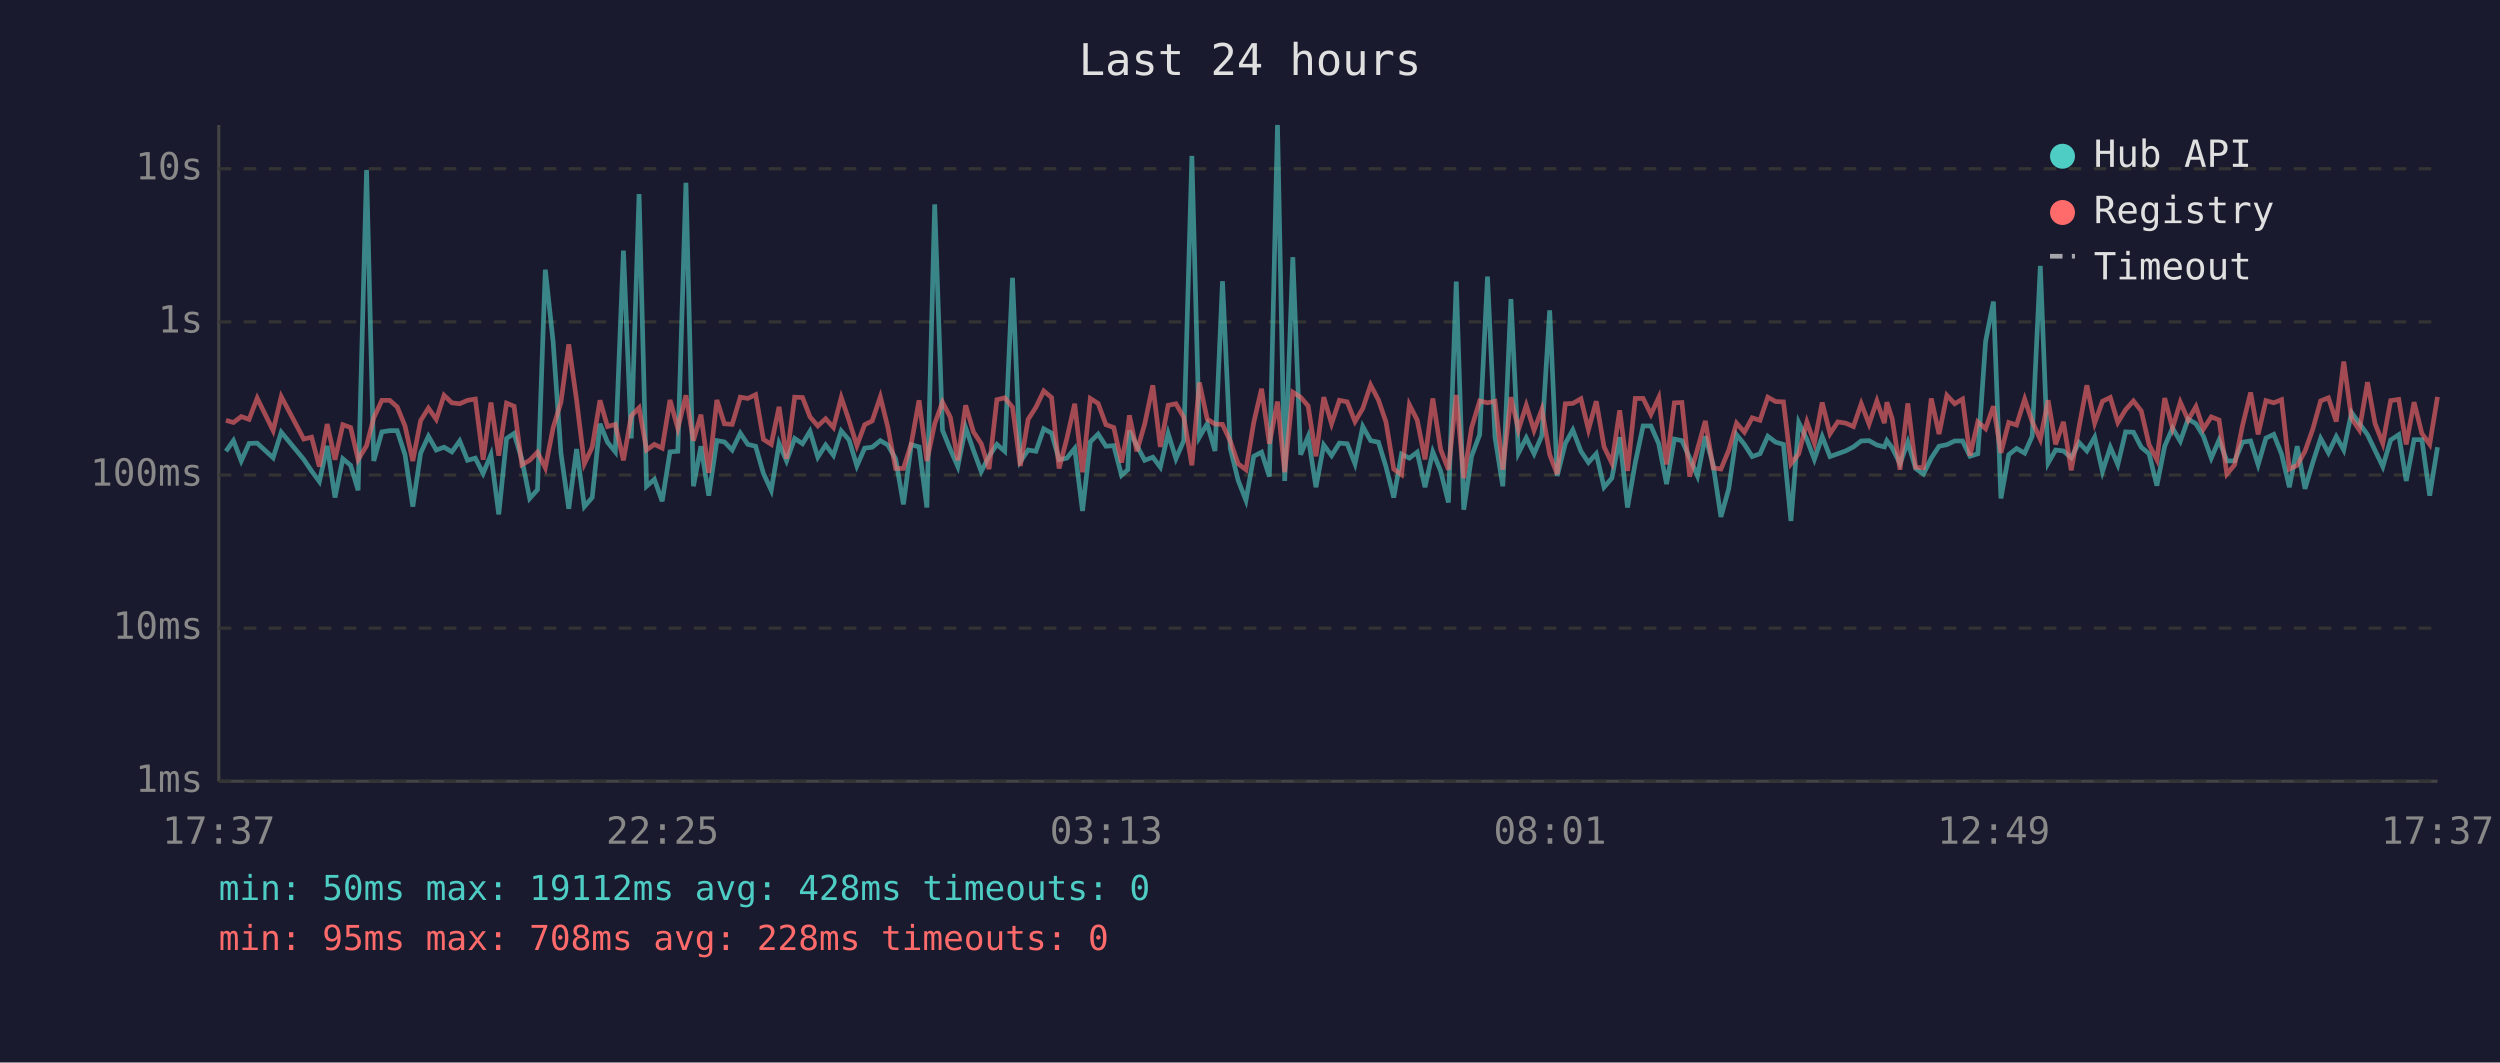
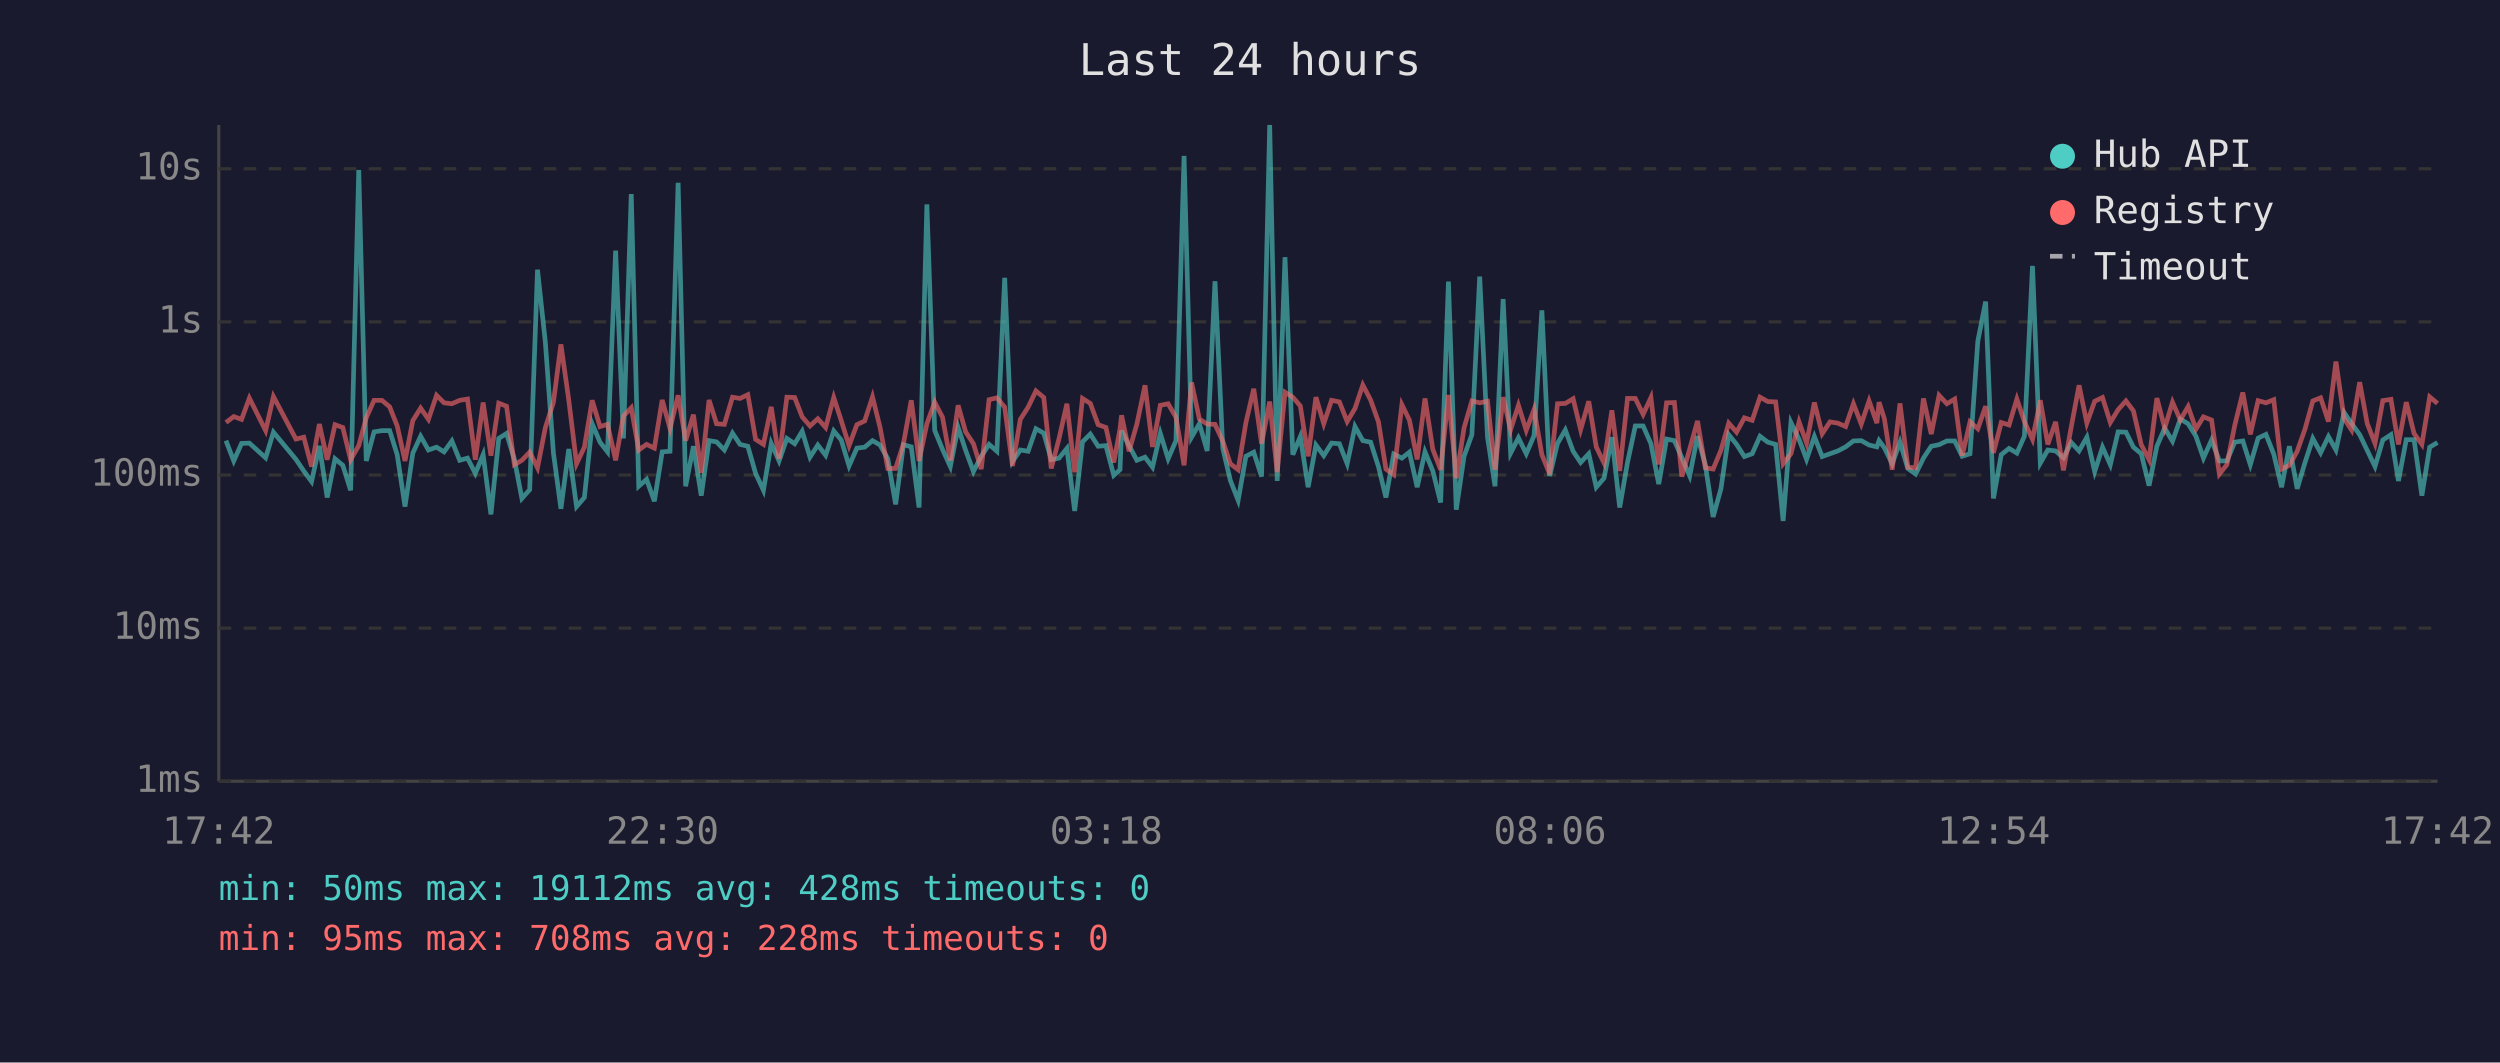
<svg xmlns="http://www.w3.org/2000/svg" viewBox="0 0 800 340" font-family="monospace" font-size="12">
  <rect width="800" height="340" fill="#1a1a2e" />
  <text x="400" y="24" fill="#e0e0e0" font-size="14" text-anchor="middle">Last 24 hours</text>
  <line x1="70" y1="40" x2="70" y2="250" stroke="#444" stroke-width="1" />
  <line x1="70" y1="250" x2="780" y2="250" stroke="#444" stroke-width="1" />
  <line x1="70" y1="250" x2="780" y2="250" stroke="#333" stroke-width="1" stroke-dasharray="4" />
  <text x="65" y="250" fill="#888" text-anchor="end" dominant-baseline="middle">1ms</text>
  <line x1="70" y1="201" x2="780" y2="201" stroke="#333" stroke-width="1" stroke-dasharray="4" />
  <text x="65" y="201" fill="#888" text-anchor="end" dominant-baseline="middle">10ms</text>
  <line x1="70" y1="152" x2="780" y2="152" stroke="#333" stroke-width="1" stroke-dasharray="4" />
  <text x="65" y="152" fill="#888" text-anchor="end" dominant-baseline="middle">100ms</text>
  <line x1="70" y1="103" x2="780" y2="103" stroke="#333" stroke-width="1" stroke-dasharray="4" />
  <text x="65" y="103" fill="#888" text-anchor="end" dominant-baseline="middle">1s</text>
  <line x1="70" y1="54" x2="780" y2="54" stroke="#333" stroke-width="1" stroke-dasharray="4" />
  <text x="65" y="54" fill="#888" text-anchor="end" dominant-baseline="middle">10s</text>
-   <text x="70" y="270" fill="#888" text-anchor="middle">17:37</text>
-   <text x="212" y="270" fill="#888" text-anchor="middle">22:25</text>
-   <text x="354" y="270" fill="#888" text-anchor="middle">03:13</text>
-   <text x="496" y="270" fill="#888" text-anchor="middle">08:01</text>
-   <text x="638" y="270" fill="#888" text-anchor="middle">12:49</text>
-   <text x="780" y="270" fill="#888" text-anchor="middle">17:37</text>
-   <polyline points="72.3,144.4 74.7,141.0 77.2,147.5 79.7,141.9 82.3,141.8 87.4,146.5 90.0,138.3 97.2,147.0 99.7,150.7 102.2,154.1 104.7,142.7 107.2,159.2 109.7,146.8 112.2,148.9 114.6,156.9 117.3,54.4 119.6,147.5 122.2,138.2 124.7,137.8 127.1,137.8 129.6,145.5 132.1,162.1 134.6,145.0 137.1,139.6 139.6,144.0 142.1,143.1 144.6,144.6 147.1,141.1 149.6,147.3 152.1,146.6 154.6,151.5 157.1,145.5 159.6,164.6 162.1,140.3 164.5,138.7 167.0,147.0 169.5,159.5 172.0,156.7 174.5,86.3 177.0,109.4 179.5,145.0 182.0,162.8 184.5,143.7 187.0,162.1 189.5,159.2 192.0,135.6 194.4,141.5 196.9,144.6 199.5,80.2 202.0,140.3 204.5,62.1 206.9,155.6 209.4,153.4 211.9,160.4 214.4,144.6 216.9,144.4 219.5,58.5 221.9,155.6 224.3,142.8 226.8,158.6 229.4,141.0 231.8,141.4 234.3,144.0 236.9,138.6 239.3,142.2 241.8,142.8 244.3,151.5 246.8,156.9 249.3,141.9 251.7,147.5 254.3,140.3 256.8,142.0 259.2,138.0 261.7,146.3 264.2,142.4 266.7,145.7 269.2,137.9 271.7,140.8 274.2,149.1 276.7,143.4 279.1,143.1 281.7,141.0 284.1,142.4 286.6,146.8 289.1,161.4 291.6,142.3 294.1,143.0 296.6,162.4 299.1,65.4 301.6,137.7 304.1,143.8 306.5,149.3 309.0,136.8 311.5,144.1 314.0,150.9 316.5,146.0 319.0,142.2 321.5,144.4 324.0,88.9 326.5,147.7 329.0,144.0 331.5,144.4 334.0,137.2 336.5,138.6 338.9,147.1 341.4,146.6 343.9,143.5 346.4,163.5 348.9,141.4 351.4,138.9 353.9,142.8 356.4,142.6 358.9,152.1 360.9,150.3 361.4,137.8 363.8,142.6 366.3,147.3 368.9,146.3 371.3,149.5 373.8,138.7 376.3,146.8 378.8,141.0 381.4,49.9 383.8,139.9 386.3,135.6 388.8,144.3 391.2,90.0 393.7,143.5 396.2,153.7 398.7,160.1 401.2,146.0 403.7,144.7 406.2,152.5 408.8,40.0 411.1,153.9 413.7,82.3 416.2,145.5 418.6,139.7 421.1,155.9 423.6,142.4 426.1,145.8 428.6,141.8 431.1,142.0 433.6,148.4 436.1,136.5 438.6,141.0 441.1,141.5 443.5,149.3 446.0,159.2 448.5,145.3 451.0,146.6 453.5,144.7 456.0,155.9 458.5,144.6 461.0,150.7 463.5,160.8 466.0,90.1 468.4,163.1 470.9,146.0 473.5,139.1 476.0,88.5 478.4,139.9 480.9,155.6 483.5,95.7 485.9,145.0 488.4,140.1 490.9,145.2 493.4,139.4 495.9,99.3 498.3,152.3 500.9,141.9 503.3,137.6 505.9,144.4 508.3,148.0 510.8,145.2 513.3,155.9 515.8,153.0 518.3,139.9 520.8,162.4 523.3,148.0 525.8,136.3 528.3,136.3 530.8,142.0 533.3,154.9 535.8,140.5 538.2,141.0 540.7,146.5 543.2,152.3 545.7,139.6 548.2,148.7 550.7,165.4 553.2,156.4 555.7,139.1 558.2,142.2 560.7,146.1 563.2,145.2 565.7,139.6 568.2,141.5 570.7,142.2 573.1,166.7 575.6,135.2 578.2,140.6 580.6,147.0 583.1,139.7 585.6,146.1 588.1,145.2 590.6,144.3 593.1,143.0 595.6,141.1 598.1,141.0 600.6,142.4 603.0,143.0 603.8,141.0 605.5,143.3 608.0,148.4 610.5,141.5 613.0,149.9 615.5,151.7 618.0,146.6 620.5,142.8 623.0,142.3 625.5,141.1 628.0,141.1 630.4,146.0 632.9,145.2 635.4,109.2 637.9,96.5 640.3,159.5 642.8,145.5 645.3,143.5 647.9,145.0 650.3,139.6 652.9,85.1 655.4,148.2 657.8,144.0 660.3,144.3 662.8,146.5 665.3,141.6 667.8,144.3 670.3,139.9 672.8,150.9 675.3,143.1 677.7,148.7 680.2,138.2 682.7,138.3 685.2,143.1 687.7,145.2 690.2,155.4 692.7,142.8 695.2,137.0 697.7,141.2 700.2,134.1 702.7,135.6 705.1,139.6 707.6,146.6 710.1,140.8 712.6,147.5 715.1,147.5 717.6,141.5 720.2,141.1 722.6,148.7 725.1,140.2 727.6,139.0 730.1,145.3 732.6,155.9 735.1,142.8 737.6,156.4 740.1,148.0 742.6,140.3 745.1,144.9 747.6,139.7 750.0,144.0 752.5,132.0 755.0,135.5 757.6,139.1 760.0,144.1 762.5,149.3 765.0,140.8 767.6,139.1 770.0,153.9 772.5,140.7 775.0,140.7 777.5,158.6 780.0,143.1" fill="none" stroke="#4ecdc4" stroke-width="1.5" opacity="0.6" />
-   <polyline points="72.3,134.5 74.7,135.2 77.2,133.3 79.7,134.2 82.3,127.4 87.4,137.8 90.0,126.9 97.2,140.5 99.7,139.9 102.2,149.3 104.7,135.7 107.2,147.1 109.7,135.9 112.2,136.8 114.6,147.1 117.3,142.6 119.6,133.7 122.2,128.1 124.7,128.1 127.1,130.2 129.6,136.3 132.1,147.5 134.6,134.6 137.1,130.6 139.6,134.2 142.1,126.5 144.6,128.9 147.1,129.2 149.6,128.1 152.1,127.7 154.6,147.1 157.1,128.8 159.6,145.8 162.1,129.0 164.5,130.0 167.0,148.7 169.5,147.3 172.0,144.7 174.5,149.7 177.0,136.9 179.5,128.7 182.0,110.2 184.5,128.0 187.0,148.4 189.5,143.1 192.0,128.1 194.4,136.5 196.9,135.8 199.5,147.3 202.0,133.1 204.5,130.5 206.9,144.0 209.4,142.2 211.9,143.4 214.4,128.0 216.9,137.1 219.5,126.5 221.9,141.0 224.3,132.7 226.8,151.3 229.4,128.0 231.8,135.6 234.3,135.8 236.9,127.1 239.3,127.5 241.8,126.3 244.3,140.6 246.8,142.2 249.3,130.2 251.7,146.8 254.3,127.1 256.8,127.2 259.2,133.4 261.7,136.3 264.2,134.0 266.7,136.8 269.2,127.2 271.7,134.6 274.2,142.6 276.7,135.9 279.1,134.7 281.7,127.0 284.1,136.7 286.6,149.9 289.1,149.9 291.6,142.0 294.1,128.1 296.6,147.5 299.1,135.6 301.6,128.7 304.1,133.5 306.5,147.3 309.0,129.7 311.5,138.2 314.0,142.0 316.5,150.1 319.0,127.9 321.5,127.3 324.0,130.3 326.5,149.1 329.0,134.2 331.5,130.3 334.0,125.1 336.5,127.2 338.9,149.9 341.4,140.3 343.9,129.2 346.4,151.1 348.9,127.5 351.4,129.1 353.9,135.9 356.4,136.8 358.9,148.0 360.9,137.3 361.4,132.9 363.8,144.4 366.3,135.7 368.9,123.3 371.3,143.0 373.8,129.7 376.3,129.2 378.8,133.5 381.4,148.9 383.8,122.4 386.3,134.1 388.8,135.7 391.2,135.8 393.7,141.2 396.2,148.4 398.7,150.3 401.2,135.2 403.7,124.4 406.2,142.0 408.8,128.5 411.1,151.1 413.7,125.5 416.2,127.1 418.6,129.9 421.1,146.0 423.6,127.1 426.1,135.6 428.6,128.1 431.1,128.6 433.6,134.9 436.1,130.7 438.6,123.2 441.1,128.0 443.5,135.0 446.0,150.1 448.5,151.9 451.0,129.5 453.5,134.4 456.0,147.0 458.5,127.5 461.0,143.8 463.5,150.3 466.0,126.4 468.4,153.0 470.9,136.9 473.5,128.3 476.0,128.9 478.4,128.4 480.9,150.3 483.5,127.1 485.9,137.5 488.4,129.7 490.9,137.7 493.4,131.0 495.9,145.5 498.3,151.7 500.9,129.2 503.3,129.1 505.9,127.6 508.3,137.5 510.8,128.4 513.3,143.0 515.8,148.2 518.3,131.3 520.8,150.7 523.3,127.5 525.8,127.5 528.3,132.6 530.8,127.2 533.3,148.6 535.8,128.9 538.2,128.8 540.7,152.5 543.2,143.7 545.7,134.7 548.2,149.7 550.7,150.1 553.2,144.1 555.7,135.4 558.2,138.3 560.7,133.7 563.2,134.5 565.7,127.1 568.2,128.5 570.7,128.6 573.1,148.4 575.6,145.2 578.2,135.0 580.6,141.8 583.1,128.8 585.6,138.8 588.1,135.0 590.6,135.4 593.1,136.5 595.6,129.2 598.1,135.7 600.6,128.3 603.0,135.4 603.8,128.7 605.5,134.0 608.0,150.3 610.5,129.1 613.0,149.5 615.5,149.7 618.0,127.5 620.5,138.9 623.0,126.5 625.5,129.2 628.0,127.7 630.4,145.8 632.9,135.0 635.4,137.2 637.9,130.0 640.3,144.9 642.8,135.2 645.3,136.0 647.9,127.7 650.3,134.9 652.9,140.6 655.4,128.1 657.8,142.2 660.3,135.0 662.8,150.5 665.3,136.6 667.8,123.3 670.3,135.4 672.8,128.4 675.3,127.2 677.7,135.2 680.2,131.1 682.7,128.3 685.2,131.5 687.7,142.3 690.2,147.1 692.7,127.4 695.2,137.0 697.7,128.7 700.2,134.4 702.7,130.1 705.1,137.3 707.6,133.4 710.1,134.4 712.6,151.7 715.1,148.7 717.6,136.2 720.2,125.6 722.6,139.0 725.1,128.2 727.6,128.9 730.1,127.9 732.6,150.1 735.1,148.9 737.6,144.4 740.1,137.3 742.6,128.3 745.1,127.3 747.6,134.9 750.0,115.7 752.5,133.9 755.0,137.6 757.6,122.3 760.0,135.5 762.5,141.9 765.0,128.2 767.6,127.8 770.0,142.2 772.5,128.7 775.0,138.7 777.5,142.2 780.0,127.0" fill="none" stroke="#ff6b6b" stroke-width="1.5" opacity="0.6" />
+   <text x="70" y="270" fill="#888" text-anchor="middle">17:42</text>
+   <text x="212" y="270" fill="#888" text-anchor="middle">22:30</text>
+   <text x="354" y="270" fill="#888" text-anchor="middle">03:18</text>
+   <text x="496" y="270" fill="#888" text-anchor="middle">08:06</text>
+   <text x="638" y="270" fill="#888" text-anchor="middle">12:54</text>
+   <text x="780" y="270" fill="#888" text-anchor="middle">17:42</text>
+   <polyline points="72.3,141.0 74.8,147.5 77.3,141.9 79.8,141.8 85.0,146.5 87.5,138.3 94.7,147.0 97.2,150.7 99.7,154.1 102.2,142.7 104.7,159.2 107.2,146.8 109.7,148.9 112.2,156.9 114.8,54.4 117.2,147.5 119.7,138.2 122.2,137.8 124.7,137.8 127.1,145.5 129.6,162.1 132.1,145.0 134.6,139.6 137.1,144.0 139.7,143.1 142.1,144.6 144.6,141.1 147.1,147.3 149.6,146.6 152.1,151.5 154.6,145.5 157.1,164.6 159.6,140.3 162.1,138.7 164.6,147.0 167.0,159.5 169.5,156.7 172.0,86.3 174.5,109.4 177.1,145.0 179.5,162.8 182.0,143.7 184.5,162.1 187.0,159.2 189.5,135.6 192.0,141.5 194.4,144.6 197.0,80.2 199.5,140.3 202.0,62.1 204.4,155.6 206.9,153.4 209.4,160.4 211.9,144.6 214.4,144.4 217.0,58.5 219.4,155.6 221.9,142.8 224.4,158.6 226.9,141.0 229.3,141.4 231.8,144.0 234.4,138.6 236.8,142.2 239.3,142.8 241.8,151.5 244.3,156.9 246.8,141.9 249.3,147.5 251.8,140.3 254.3,142.0 256.7,138.0 259.2,146.3 261.7,142.4 264.2,145.7 266.8,137.9 269.2,140.8 271.7,149.1 274.2,143.4 276.7,143.1 279.2,141.0 281.6,142.4 284.1,146.8 286.6,161.4 289.1,142.3 291.6,143.0 294.1,162.4 296.6,65.4 299.1,137.7 301.6,143.8 304.1,149.3 306.6,136.8 309.0,144.1 311.5,150.9 314.0,146.0 316.5,142.2 319.0,144.4 321.5,88.9 324.0,147.7 326.5,144.0 329.0,144.4 331.5,137.2 334.0,138.6 336.4,147.1 338.9,146.6 341.4,143.5 343.9,163.5 346.4,141.4 348.9,138.9 351.4,142.8 353.9,142.6 356.4,152.1 358.4,150.3 358.9,137.8 361.3,142.6 363.8,147.3 366.4,146.3 368.8,149.5 371.3,138.7 373.8,146.8 376.3,141.0 378.9,49.9 381.3,139.9 383.8,135.6 386.3,144.3 388.8,90.0 391.3,143.5 393.7,153.7 396.2,160.1 398.7,146.0 401.2,144.7 403.7,152.5 406.3,40.0 408.7,153.9 411.2,82.3 413.7,145.5 416.1,139.7 418.6,155.9 421.1,142.4 423.6,145.8 426.1,141.8 428.6,142.0 431.1,148.4 433.6,136.5 436.1,141.0 438.6,141.5 441.1,149.3 443.5,159.2 446.0,145.3 448.6,146.6 451.0,144.7 453.5,155.9 456.0,144.6 458.5,150.7 461.0,160.8 463.5,90.1 466.0,163.1 468.5,146.0 471.0,139.1 473.5,88.5 476.0,139.9 478.4,155.6 481.0,95.7 483.4,145.0 485.9,140.1 488.4,145.2 490.9,139.4 493.4,99.3 495.9,152.3 498.4,141.9 500.9,137.6 503.4,144.4 505.8,148.0 508.4,145.2 510.8,155.9 513.3,153.0 515.8,139.9 518.3,162.4 520.8,148.0 523.3,136.3 525.8,136.3 528.3,142.0 530.8,154.9 533.3,140.5 535.8,141.0 538.2,146.5 540.7,152.3 543.2,139.6 545.7,148.7 548.2,165.4 550.7,156.4 553.2,139.1 555.7,142.2 558.2,146.1 560.7,145.2 563.2,139.6 565.7,141.5 568.2,142.2 570.6,166.7 573.1,135.2 575.7,140.6 578.1,147.0 580.6,139.7 583.1,146.1 585.6,145.2 588.1,144.3 590.6,143.0 593.1,141.1 595.6,141.0 598.1,142.4 600.6,143.0 601.3,141.0 603.0,143.3 605.5,148.4 608.0,141.5 610.5,149.9 613.0,151.7 615.5,146.6 618.0,142.8 620.5,142.3 623.0,141.1 625.5,141.1 627.9,146.0 630.4,145.2 632.9,109.2 635.4,96.5 637.9,159.5 640.4,145.5 642.9,143.5 645.4,145.0 647.8,139.6 650.4,85.1 652.9,148.2 655.3,144.0 657.8,144.3 660.3,146.5 662.8,141.6 665.3,144.3 667.8,139.9 670.3,150.9 672.8,143.1 675.3,148.7 677.8,138.2 680.3,138.3 682.7,143.1 685.2,145.2 687.7,155.4 690.2,142.8 692.7,137.0 695.2,141.2 697.7,134.1 700.2,135.6 702.7,139.6 705.1,146.6 707.7,140.8 710.2,147.5 712.6,147.5 715.1,141.5 717.7,141.1 720.1,148.7 722.6,140.2 725.1,139.0 727.6,145.3 730.1,155.9 732.6,142.8 735.1,156.4 737.6,148.0 740.1,140.3 742.6,144.9 745.1,139.7 747.5,144.0 750.1,132.0 752.5,135.5 755.1,139.1 757.5,144.1 760.0,149.3 762.5,140.8 765.1,139.1 767.5,153.9 770.0,140.7 772.5,140.7 775.0,158.6 777.5,143.1 780.0,141.6" fill="none" stroke="#4ecdc4" stroke-width="1.5" opacity="0.6" />
+   <polyline points="72.3,135.2 74.8,133.3 77.3,134.2 79.8,127.4 85.0,137.8 87.5,126.9 94.7,140.5 97.2,139.9 99.7,149.3 102.2,135.7 104.7,147.1 107.2,135.9 109.7,136.8 112.2,147.1 114.8,142.6 117.2,133.7 119.7,128.1 122.2,128.1 124.7,130.2 127.1,136.3 129.6,147.5 132.1,134.6 134.6,130.6 137.1,134.2 139.7,126.5 142.1,128.9 144.6,129.2 147.1,128.1 149.6,127.7 152.1,147.1 154.6,128.8 157.1,145.8 159.6,129.0 162.1,130.0 164.6,148.7 167.0,147.3 169.5,144.7 172.0,149.7 174.5,136.9 177.1,128.7 179.5,110.2 182.0,128.0 184.5,148.4 187.0,143.1 189.5,128.1 192.0,136.5 194.4,135.8 197.0,147.3 199.5,133.1 202.0,130.5 204.4,144.0 206.9,142.2 209.4,143.4 211.9,128.0 214.4,137.1 217.0,126.5 219.4,141.0 221.9,132.7 224.4,151.3 226.9,128.0 229.3,135.6 231.8,135.8 234.4,127.1 236.8,127.5 239.3,126.3 241.8,140.6 244.3,142.2 246.8,130.2 249.3,146.8 251.8,127.1 254.3,127.2 256.7,133.4 259.2,136.3 261.7,134.0 264.2,136.8 266.8,127.2 269.2,134.6 271.7,142.6 274.2,135.9 276.7,134.7 279.2,127.0 281.6,136.7 284.1,149.9 286.6,149.9 289.1,142.0 291.6,128.1 294.1,147.5 296.6,135.6 299.1,128.7 301.6,133.5 304.1,147.3 306.6,129.7 309.0,138.2 311.5,142.0 314.0,150.1 316.5,127.9 319.0,127.3 321.5,130.3 324.0,149.1 326.5,134.2 329.0,130.3 331.5,125.1 334.0,127.2 336.4,149.9 338.9,140.3 341.4,129.2 343.9,151.1 346.4,127.5 348.9,129.1 351.4,135.9 353.9,136.8 356.4,148.0 358.4,137.3 358.9,132.9 361.3,144.4 363.8,135.7 366.4,123.3 368.8,143.0 371.3,129.7 373.8,129.2 376.3,133.5 378.9,148.9 381.3,122.4 383.8,134.1 386.3,135.7 388.8,135.8 391.3,141.2 393.7,148.4 396.2,150.3 398.7,135.2 401.2,124.4 403.7,142.0 406.3,128.5 408.7,151.1 411.2,125.5 413.7,127.1 416.1,129.9 418.6,146.0 421.1,127.1 423.6,135.6 426.1,128.1 428.6,128.6 431.1,134.9 433.6,130.7 436.1,123.2 438.6,128.0 441.1,135.0 443.5,150.1 446.0,151.9 448.6,129.5 451.0,134.4 453.5,147.0 456.0,127.5 458.5,143.8 461.0,150.3 463.5,126.4 466.0,153.0 468.5,136.9 471.0,128.3 473.5,128.9 476.0,128.4 478.4,150.3 481.0,127.1 483.4,137.5 485.9,129.7 488.4,137.7 490.9,131.0 493.4,145.5 495.9,151.7 498.4,129.2 500.9,129.1 503.4,127.6 505.8,137.5 508.4,128.4 510.8,143.0 513.3,148.2 515.8,131.3 518.3,150.7 520.8,127.5 523.3,127.5 525.8,132.6 528.3,127.2 530.8,148.6 533.3,128.9 535.8,128.8 538.2,152.5 540.7,143.7 543.2,134.7 545.7,149.7 548.2,150.1 550.7,144.1 553.2,135.4 555.7,138.3 558.2,133.7 560.7,134.5 563.2,127.1 565.7,128.5 568.2,128.6 570.6,148.4 573.1,145.2 575.7,135.0 578.1,141.8 580.6,128.8 583.1,138.8 585.6,135.0 588.1,135.4 590.6,136.5 593.1,129.2 595.6,135.7 598.1,128.3 600.6,135.4 601.3,128.7 603.0,134.0 605.5,150.3 608.0,129.1 610.5,149.5 613.0,149.7 615.5,127.5 618.0,138.9 620.5,126.5 623.0,129.2 625.5,127.7 627.9,145.8 630.4,135.0 632.9,137.2 635.4,130.0 637.9,144.9 640.4,135.2 642.9,136.0 645.4,127.7 647.8,134.9 650.4,140.6 652.9,128.1 655.3,142.2 657.8,135.0 660.3,150.5 662.8,136.6 665.3,123.3 667.8,135.4 670.3,128.4 672.8,127.2 675.3,135.2 677.8,131.1 680.3,128.3 682.7,131.5 685.2,142.3 687.7,147.1 690.2,127.4 692.7,137.0 695.2,128.7 697.7,134.4 700.2,130.1 702.7,137.3 705.1,133.4 707.7,134.4 710.2,151.7 712.6,148.7 715.1,136.2 717.7,125.6 720.1,139.0 722.6,128.2 725.1,128.9 727.6,127.9 730.1,150.1 732.6,148.9 735.1,144.4 737.6,137.3 740.1,128.3 742.6,127.3 745.1,134.9 747.5,115.7 750.1,133.9 752.5,137.6 755.1,122.3 757.5,135.5 760.0,141.9 762.5,128.2 765.1,127.8 767.5,142.2 770.0,128.7 772.5,138.7 775.0,142.2 777.5,127.0 780.0,129.1" fill="none" stroke="#ff6b6b" stroke-width="1.5" opacity="0.6" />
  <circle cx="660" cy="50" r="4" fill="#4ecdc4" />
  <text x="670" y="50" fill="#e0e0e0" dominant-baseline="middle">Hub API</text>
  <circle cx="660" cy="68" r="4" fill="#ff6b6b" />
  <text x="670" y="68" fill="#e0e0e0" dominant-baseline="middle">Registry</text>
  <line x1="656" y1="82" x2="664" y2="82" stroke="#e0e0e0" stroke-width="1.5" stroke-dasharray="4,3" opacity="0.7" />
  <text x="670" y="86" fill="#e0e0e0" dominant-baseline="middle">Timeout</text>
  <text x="70" y="288" fill="#4ecdc4" font-size="11">min: 50ms  max: 19112ms  avg: 428ms  timeouts: 0</text>
  <text x="70" y="304" fill="#ff6b6b" font-size="11">min: 95ms  max: 708ms  avg: 228ms  timeouts: 0</text>
</svg>
